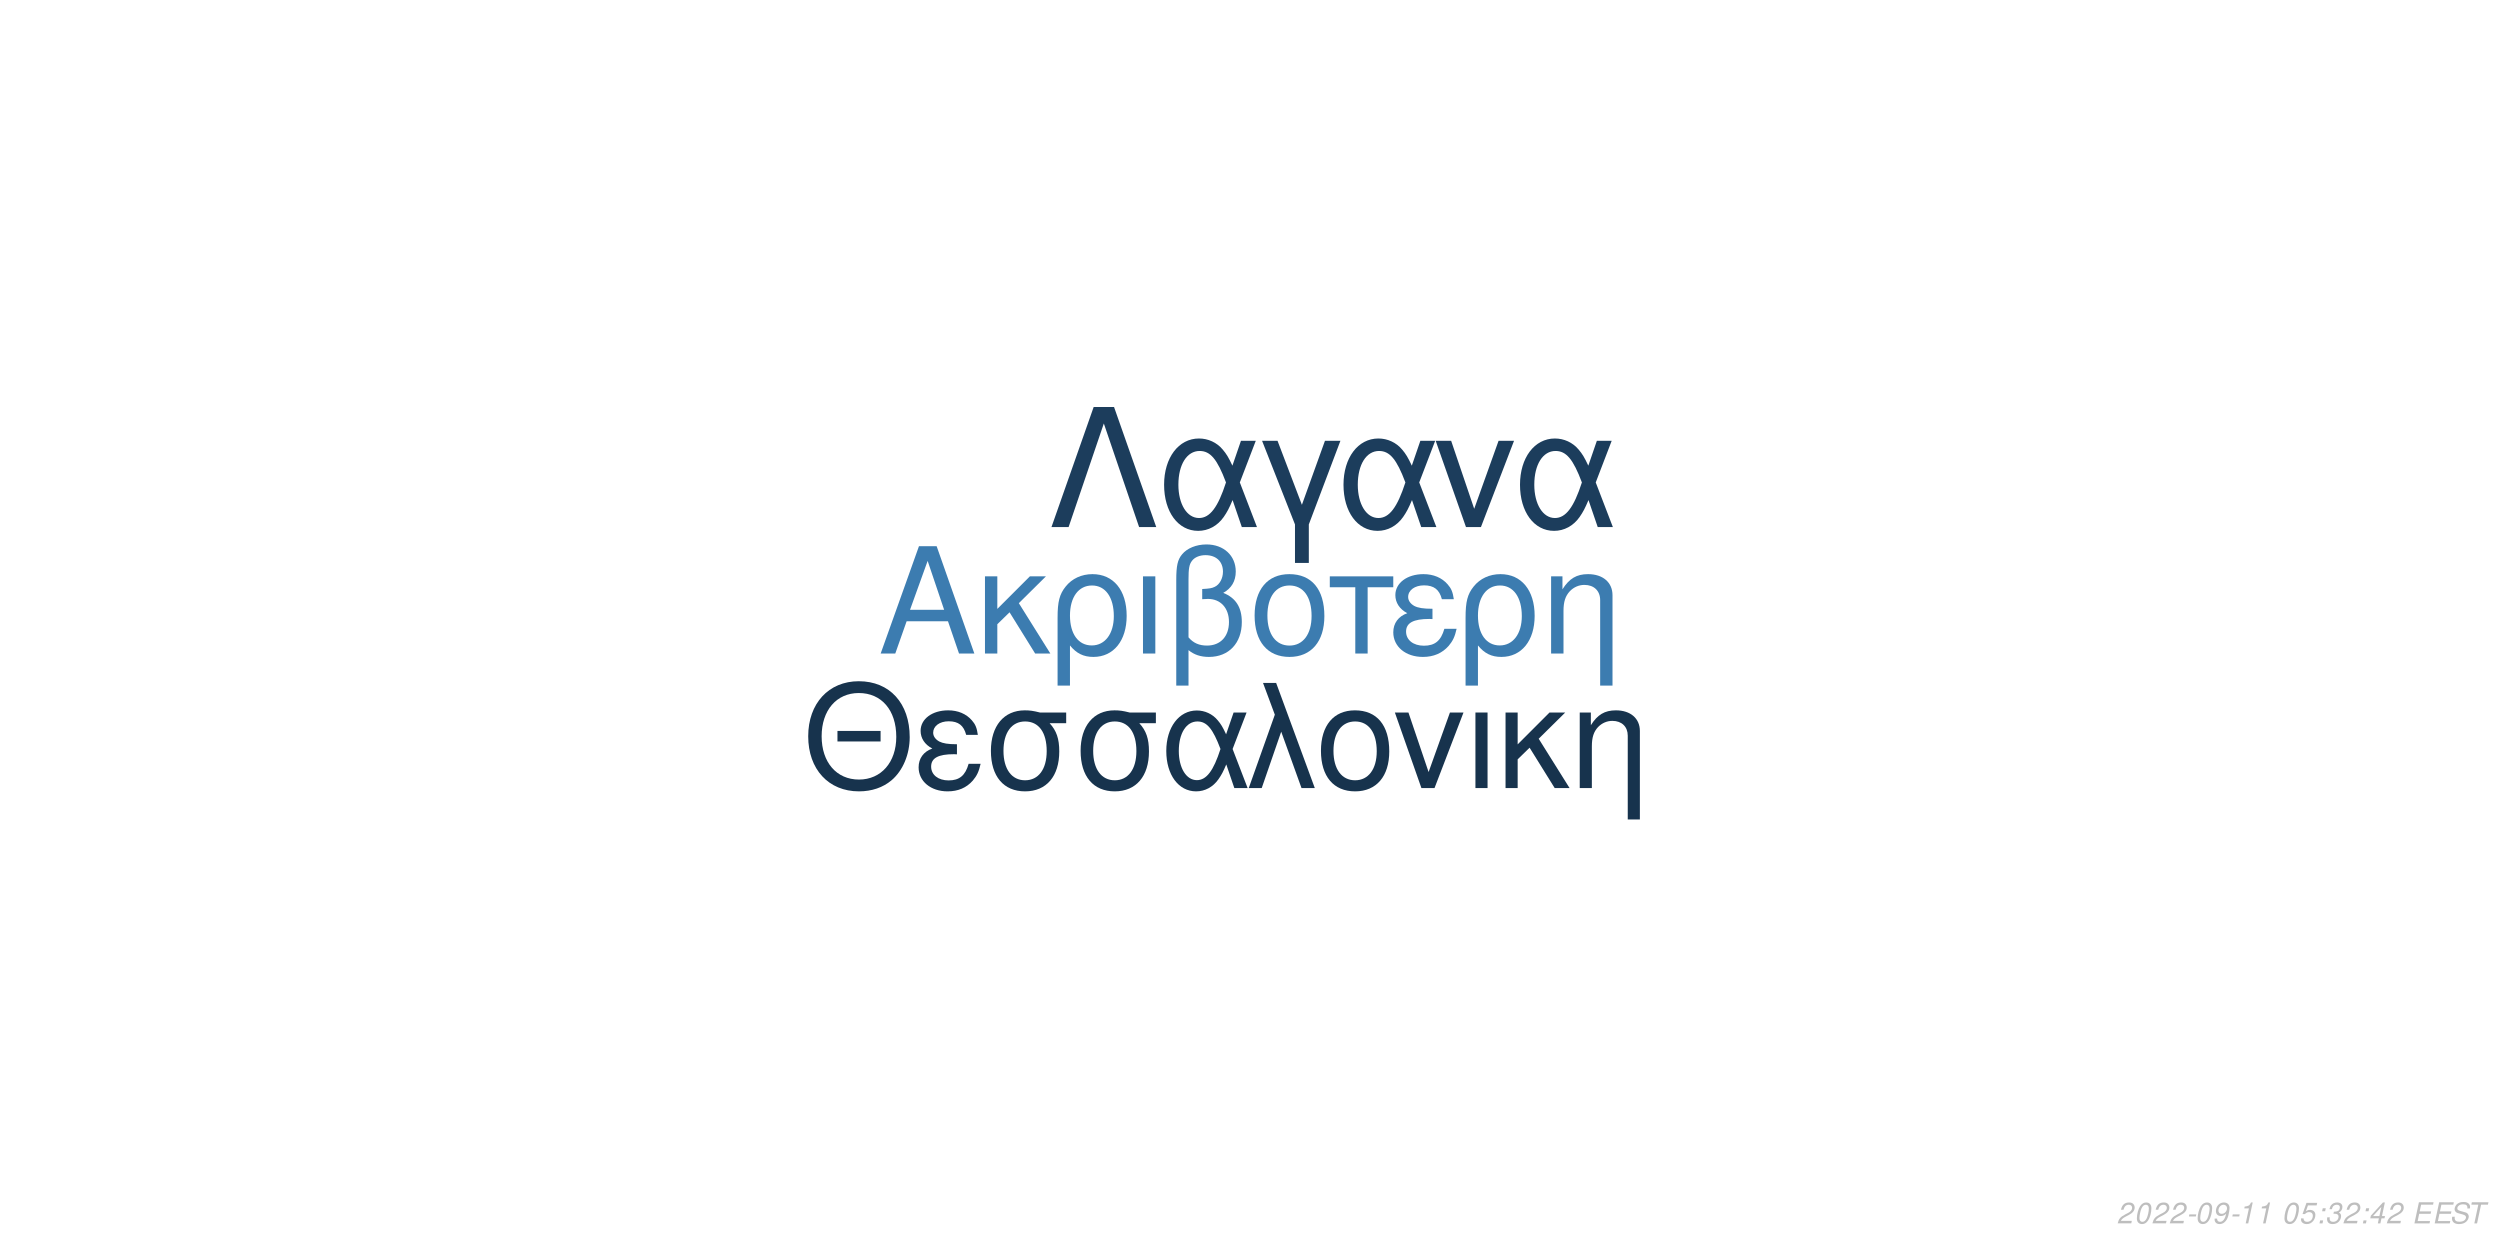
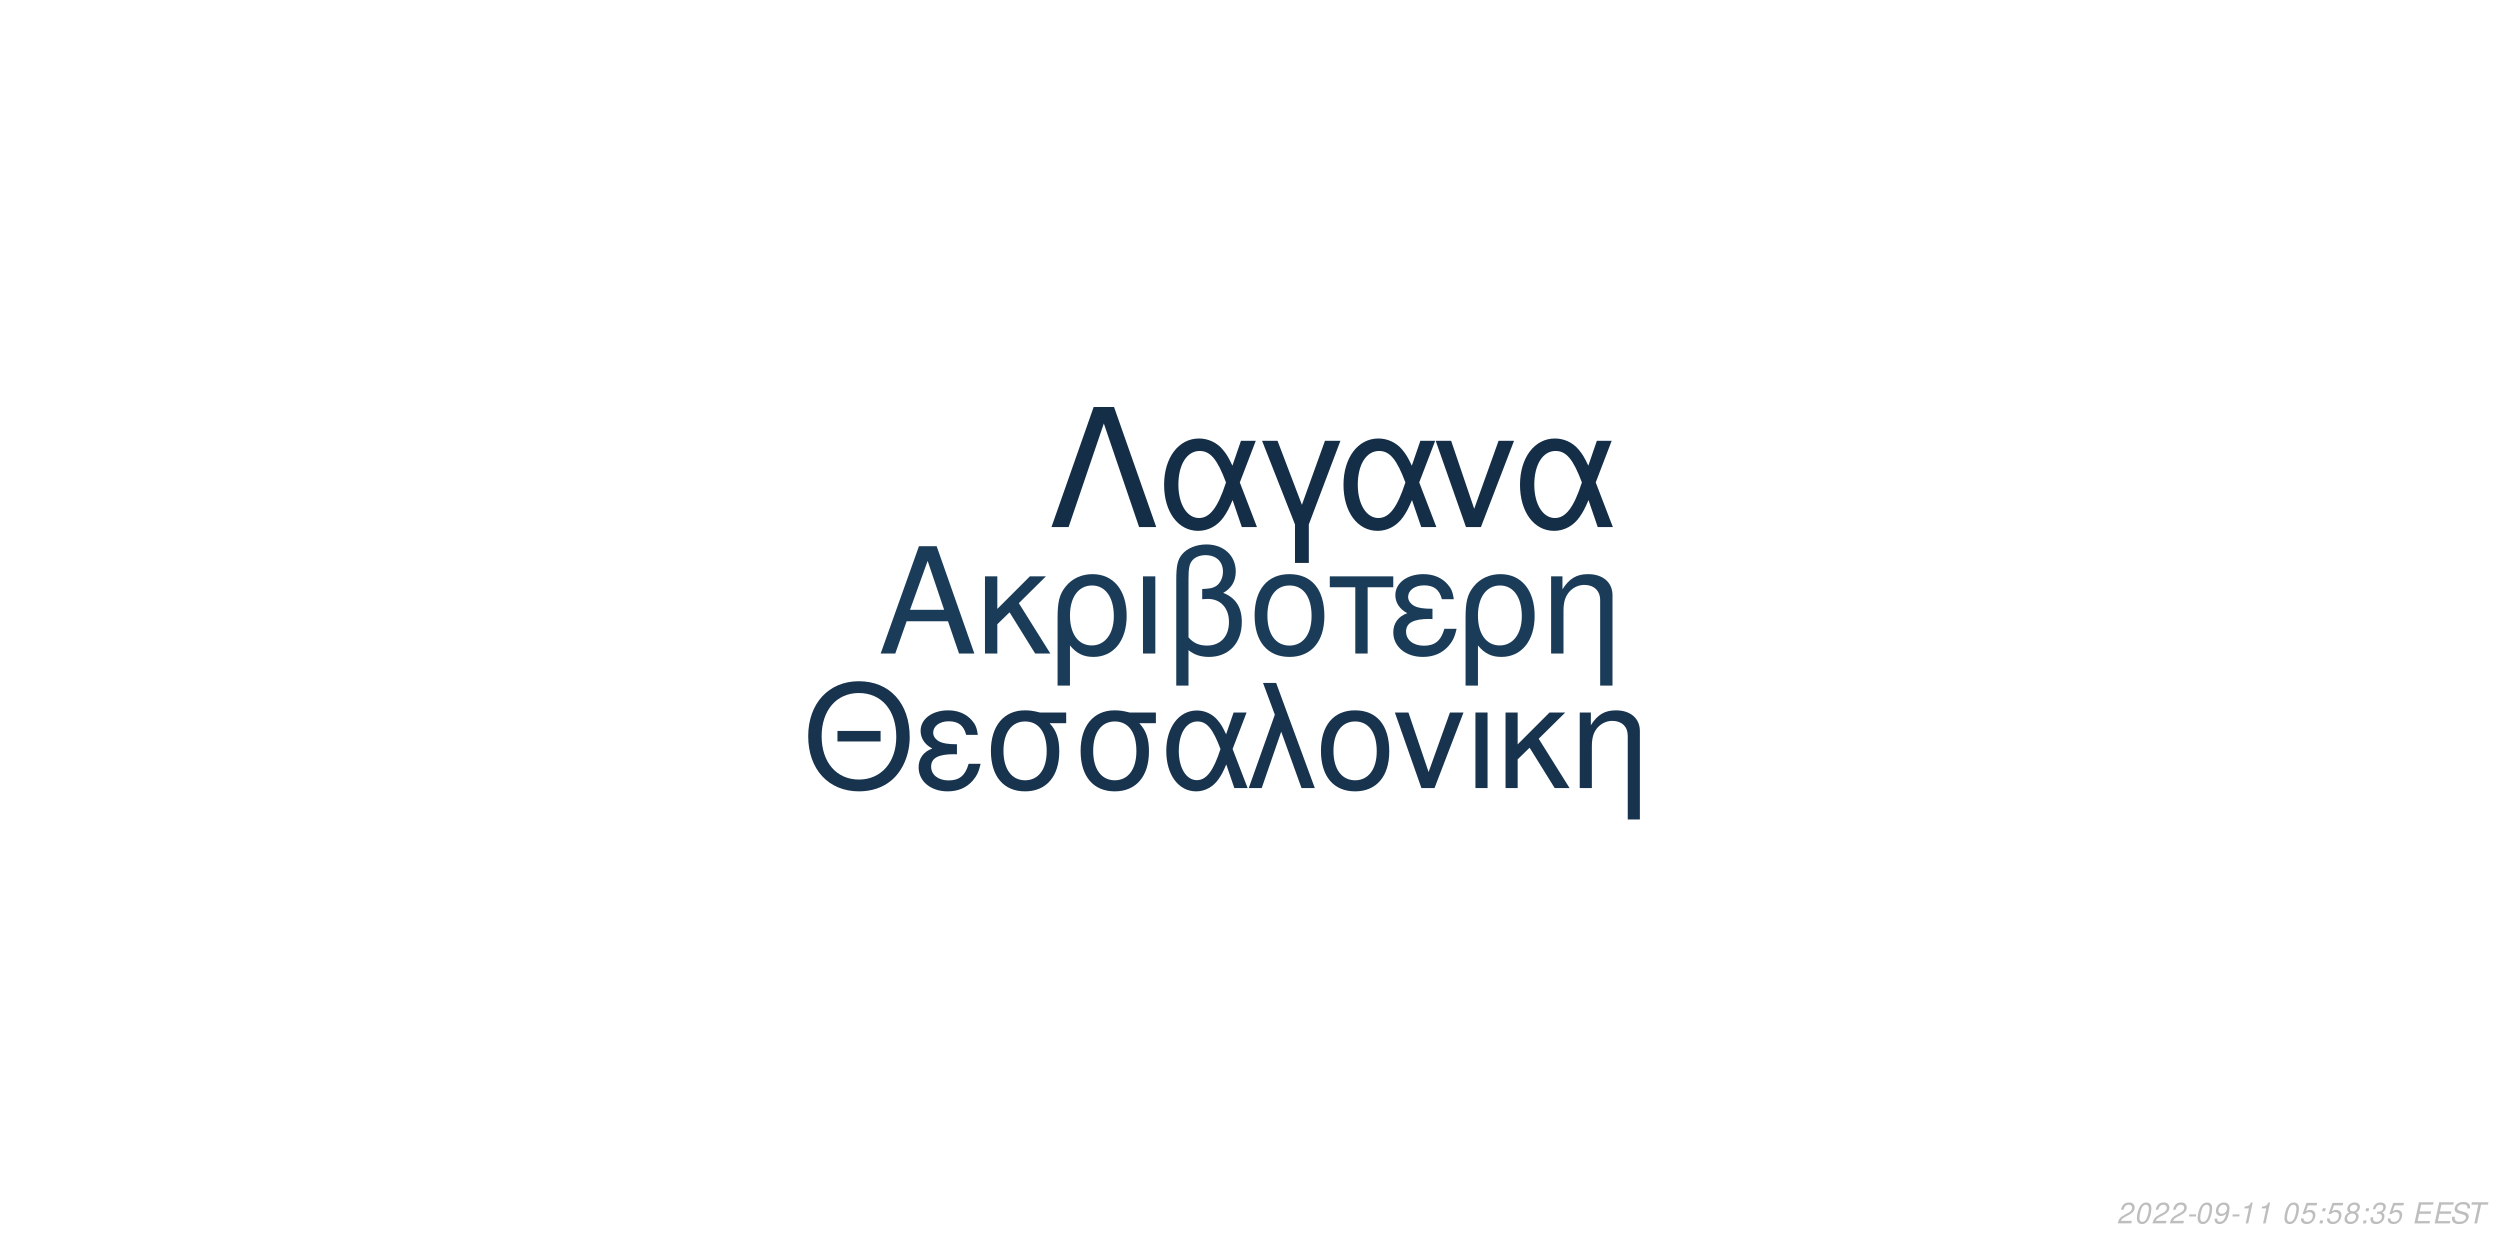
<svg xmlns="http://www.w3.org/2000/svg" xmlns:xlink="http://www.w3.org/1999/xlink" width="864pt" height="432pt" viewBox="0 0 864 432" version="1.1">
  <defs>
    <g>
      <symbol overflow="visible" id="glyph0-0">
        <path style="stroke:none;" d="" />
      </symbol>
      <symbol overflow="visible" id="glyph0-1">
        <path style="stroke:none;" d="M 24.125 -11.141 L 27.938 0 L 33.234 0 L 20.203 -37.094 L 14.094 -37.094 L 0.859 0 L 5.906 0 L 9.828 -11.141 Z M 22.797 -15.109 L 11 -15.109 L 17.094 -32.016 Z M 22.797 -15.109 " />
      </symbol>
      <symbol overflow="visible" id="glyph0-2">
        <path style="stroke:none;" d="M 7.172 -15.422 L 7.172 -26.672 L 2.906 -26.672 L 2.906 0 L 7.172 0 L 7.172 -10.125 L 11.406 -14.25 L 20.25 0 L 25.5 0 L 14.609 -17.406 L 23.969 -26.672 L 18.422 -26.672 Z M 7.172 -15.422 " />
      </symbol>
      <symbol overflow="visible" id="glyph0-3">
        <path style="stroke:none;" d="M 3 11.094 L 7.281 11.094 L 7.281 -2.797 C 9.516 -0.047 11.953 1.172 15.375 1.172 C 22.344 1.172 26.875 -4.422 26.875 -13.031 C 26.875 -21.891 22.297 -27.438 15.062 -27.438 C 11.297 -27.438 7.984 -25.906 5.797 -23.156 C 3.672 -20.516 3 -17.969 3 -12.359 Z M 14.906 -23.516 C 19.547 -23.516 22.438 -19.438 22.438 -12.922 C 22.438 -6.812 19.391 -2.797 14.812 -2.797 C 10.172 -2.797 7.281 -6.766 7.281 -13.125 C 7.281 -19.484 10.234 -23.516 14.906 -23.516 Z M 14.906 -23.516 " />
      </symbol>
      <symbol overflow="visible" id="glyph0-4">
        <path style="stroke:none;" d="M 3.516 0 L 7.781 0 L 7.781 -26.672 L 3.516 -26.672 Z M 3.516 0 " />
      </symbol>
      <symbol overflow="visible" id="glyph0-5">
        <path style="stroke:none;" d="M 4.016 11.094 L 8.25 11.094 L 8.25 -1.172 C 10.172 0.406 12.422 1.172 15.312 1.172 C 22.188 1.172 26.672 -3.609 26.672 -10.891 C 26.672 -15.984 24.578 -19.234 20.25 -20.969 C 23.109 -22.547 24.578 -25.031 24.578 -28.344 C 24.578 -33.844 20.406 -37.703 14.453 -37.703 C 10.938 -37.703 7.734 -36.391 6 -34.25 C 4.484 -32.422 4.016 -30.328 4.016 -25.391 Z M 8.25 -25.656 C 8.25 -29.359 8.5 -30.844 9.469 -32.062 C 10.375 -33.281 12.156 -34 14.094 -34 C 17.812 -34 20.156 -31.812 20.156 -28.297 C 20.156 -25.953 18.984 -23.812 17.297 -23.047 C 16.281 -22.547 15.469 -22.438 12.984 -22.297 L 12.984 -18.781 C 13.734 -18.828 14.344 -18.875 14.969 -18.875 C 19.344 -18.875 22.234 -15.719 22.234 -10.891 C 22.234 -5.906 19.281 -2.75 14.656 -2.75 C 11.953 -2.75 9.922 -3.609 8.25 -5.594 Z M 8.25 -25.656 " />
      </symbol>
      <symbol overflow="visible" id="glyph0-6">
        <path style="stroke:none;" d="M 14.094 -27.438 C 6.562 -27.438 2.094 -22.094 2.094 -13.125 C 2.094 -4.125 6.562 1.172 14.141 1.172 C 21.672 1.172 26.203 -4.172 26.203 -12.922 C 26.203 -22.188 21.828 -27.438 14.094 -27.438 Z M 14.141 -23.516 C 18.938 -23.516 21.781 -19.594 21.781 -12.984 C 21.781 -6.672 18.828 -2.75 14.141 -2.75 C 9.422 -2.75 6.516 -6.672 6.516 -13.125 C 6.516 -19.594 9.422 -23.516 14.141 -23.516 Z M 14.141 -23.516 " />
      </symbol>
      <symbol overflow="visible" id="glyph0-7">
        <path style="stroke:none;" d="M 7.891 0 L 12.156 0 L 12.156 -22.906 L 21.016 -22.906 L 21.016 -26.672 L -0.922 -26.672 L -0.922 -22.906 L 7.891 -22.906 Z M 7.891 0 " />
      </symbol>
      <symbol overflow="visible" id="glyph0-8">
        <path style="stroke:none;" d="M 14.562 -15.469 C 11.344 -15.469 9.562 -15.781 8.297 -16.438 C 6.922 -17.203 6.156 -18.328 6.156 -19.547 C 6.156 -21.891 8.453 -23.562 11.656 -23.562 C 15.062 -23.562 16.953 -22.094 17.812 -18.781 L 21.938 -18.781 C 21.578 -21.266 21.062 -22.5 19.797 -23.922 C 17.812 -26.203 14.906 -27.438 11.453 -27.438 C 5.797 -27.438 1.734 -24.375 1.734 -20.203 C 1.734 -17.609 3.156 -15.375 5.859 -13.938 C 2.797 -12.875 1.016 -10.484 1.016 -7.328 C 1.016 -2.391 5.297 1.172 11.25 1.172 C 14.969 1.172 17.906 -0.109 20.156 -2.641 C 21.578 -4.328 22.297 -5.797 22.906 -8.547 L 18.672 -8.547 C 17.5 -4.422 15.422 -2.703 11.609 -2.703 C 7.938 -2.703 5.438 -4.688 5.438 -7.578 C 5.438 -10.578 7.938 -11.953 13.484 -11.953 C 13.641 -11.953 14.094 -11.953 14.562 -11.906 Z M 14.562 -15.469 " />
      </symbol>
      <symbol overflow="visible" id="glyph0-9">
        <path style="stroke:none;" d="M 3.562 -26.672 L 3.562 0 L 7.844 0 L 7.844 -14.703 C 7.844 -17.906 8.5 -19.891 10.031 -21.531 C 11.406 -22.953 13.188 -23.719 15.062 -23.719 C 18.375 -23.719 20.516 -21.672 20.516 -18.469 L 20.516 11.094 L 24.781 11.094 L 24.781 -20.156 C 24.781 -24.578 21.469 -27.438 16.328 -27.438 C 12.359 -27.438 9.828 -25.906 7.484 -22.188 L 7.484 -26.672 Z M 3.562 -26.672 " />
      </symbol>
      <symbol overflow="visible" id="glyph1-0">
        <path style="stroke:none;" d="" />
      </symbol>
      <symbol overflow="visible" id="glyph1-1">
        <path style="stroke:none;" d="M 26.859 -19.734 L 11.953 -19.734 L 11.953 -16.094 L 26.859 -16.094 Z M 19.328 -36.922 C 8.922 -36.922 1.844 -29.25 1.844 -17.891 C 1.844 -6.484 8.875 1.141 19.391 1.141 C 23.812 1.141 27.703 -0.203 30.641 -2.688 C 34.578 -6.031 36.922 -11.656 36.922 -17.594 C 36.922 -29.297 30 -36.922 19.328 -36.922 Z M 19.328 -32.844 C 27.203 -32.844 32.281 -26.906 32.281 -17.688 C 32.281 -8.922 27.062 -2.938 19.391 -2.938 C 11.609 -2.938 6.484 -8.922 6.484 -17.891 C 6.484 -26.859 11.609 -32.844 19.328 -32.844 Z M 19.328 -32.844 " />
      </symbol>
      <symbol overflow="visible" id="glyph1-2">
        <path style="stroke:none;" d="M 14.25 -15.141 C 11.109 -15.141 9.375 -15.453 8.125 -16.094 C 6.781 -16.844 6.031 -17.938 6.031 -19.141 C 6.031 -21.422 8.266 -23.078 11.406 -23.078 C 14.75 -23.078 16.594 -21.625 17.438 -18.391 L 21.469 -18.391 C 21.125 -20.828 20.625 -22.031 19.391 -23.422 C 17.438 -25.656 14.594 -26.859 11.219 -26.859 C 5.688 -26.859 1.688 -23.875 1.688 -19.781 C 1.688 -17.234 3.094 -15.047 5.734 -13.656 C 2.734 -12.609 1 -10.266 1 -7.172 C 1 -2.344 5.188 1.141 11.016 1.141 C 14.656 1.141 17.547 -0.094 19.734 -2.594 C 21.125 -4.234 21.828 -5.688 22.422 -8.375 L 18.281 -8.375 C 17.141 -4.328 15.094 -2.641 11.359 -2.641 C 7.766 -2.641 5.328 -4.578 5.328 -7.422 C 5.328 -10.359 7.766 -11.703 13.203 -11.703 C 13.359 -11.703 13.797 -11.703 14.25 -11.656 Z M 14.25 -15.141 " />
      </symbol>
      <symbol overflow="visible" id="glyph1-3">
        <path style="stroke:none;" d="M 29 -26.109 L 19.938 -26.109 C 17.594 -26.703 16.438 -26.859 14.703 -26.859 C 7.469 -26.859 2.984 -21.469 2.984 -12.859 C 2.984 -4.031 7.375 1.141 14.797 1.141 C 22.172 1.141 26.609 -4.078 26.609 -12.656 C 26.609 -17.047 25.656 -19.828 23.266 -22.422 L 29 -22.422 Z M 14.797 -23.016 C 19.531 -23.016 22.266 -19.234 22.266 -12.75 C 22.266 -6.531 19.438 -2.688 14.797 -2.688 C 10.172 -2.688 7.328 -6.531 7.328 -12.859 C 7.328 -19.188 10.172 -23.016 14.797 -23.016 Z M 14.797 -23.016 " />
      </symbol>
      <symbol overflow="visible" id="glyph1-4">
        <path style="stroke:none;" d="M 29.344 -26.109 L 24.859 -26.109 L 22.266 -18.578 C 21.125 -21.031 20.484 -22.125 19.328 -23.469 C 17.547 -25.609 14.906 -26.812 12.156 -26.812 C 5.984 -26.812 1.594 -20.984 1.594 -12.812 C 1.594 -4.578 5.828 1.141 11.906 1.141 C 14.953 1.141 17.734 -0.344 19.625 -3.047 C 20.672 -4.531 21.281 -5.688 22.328 -8.172 L 25.109 0 L 29.703 0 L 24.516 -13.5 Z M 20.328 -13.5 C 17.891 -5.922 15.453 -2.734 12.156 -2.734 C 8.516 -2.734 5.922 -6.922 5.922 -12.812 C 5.922 -18.938 8.516 -23.016 12.359 -23.016 C 15.594 -23.016 17.688 -20.531 20.328 -13.5 Z M 20.328 -13.5 " />
      </symbol>
      <symbol overflow="visible" id="glyph1-5">
        <path style="stroke:none;" d="M 1.094 0 L 5.578 0 L 12.312 -19.484 L 19.328 0 L 23.922 0 L 10.562 -36.328 L 6.031 -36.328 L 10.109 -25.359 Z M 1.094 0 " />
      </symbol>
      <symbol overflow="visible" id="glyph1-6">
        <path style="stroke:none;" d="M 13.797 -26.859 C 6.422 -26.859 2.047 -21.625 2.047 -12.859 C 2.047 -4.031 6.422 1.141 13.859 1.141 C 21.234 1.141 25.656 -4.078 25.656 -12.656 C 25.656 -21.719 21.375 -26.859 13.797 -26.859 Z M 13.859 -23.016 C 18.531 -23.016 21.328 -19.188 21.328 -12.703 C 21.328 -6.531 18.438 -2.688 13.859 -2.688 C 9.219 -2.688 6.375 -6.531 6.375 -12.859 C 6.375 -19.188 9.219 -23.016 13.859 -23.016 Z M 13.859 -23.016 " />
      </symbol>
      <symbol overflow="visible" id="glyph1-7">
        <path style="stroke:none;" d="M 14.297 0 L 24.312 -26.109 L 19.625 -26.109 L 12.25 -5.531 L 5.281 -26.109 L 0.594 -26.109 L 9.766 0 Z M 14.297 0 " />
      </symbol>
      <symbol overflow="visible" id="glyph1-8">
        <path style="stroke:none;" d="M 3.438 0 L 7.625 0 L 7.625 -26.109 L 3.438 -26.109 Z M 3.438 0 " />
      </symbol>
      <symbol overflow="visible" id="glyph1-9">
        <path style="stroke:none;" d="M 7.031 -15.094 L 7.031 -26.109 L 2.844 -26.109 L 2.844 0 L 7.031 0 L 7.031 -9.922 L 11.156 -13.953 L 19.828 0 L 24.969 0 L 14.297 -17.047 L 23.469 -26.109 L 18.031 -26.109 Z M 7.031 -15.094 " />
      </symbol>
      <symbol overflow="visible" id="glyph1-10">
        <path style="stroke:none;" d="M 3.484 -26.109 L 3.484 0 L 7.672 0 L 7.672 -14.406 C 7.672 -17.547 8.328 -19.484 9.812 -21.078 C 11.156 -22.469 12.906 -23.219 14.75 -23.219 C 17.984 -23.219 20.078 -21.234 20.078 -18.094 L 20.078 10.859 L 24.266 10.859 L 24.266 -19.734 C 24.266 -24.062 21.031 -26.859 16 -26.859 C 12.109 -26.859 9.609 -25.359 7.328 -21.719 L 7.328 -26.109 Z M 3.484 -26.109 " />
      </symbol>
      <symbol overflow="visible" id="glyph2-0">
        <path style="stroke:none;" d="" />
      </symbol>
      <symbol overflow="visible" id="glyph2-1">
        <path style="stroke:none;" d="M 22.531 -41.484 L 15.484 -41.484 L 0.906 0 L 6.828 0 L 19 -35.797 L 31.188 0 L 37.109 0 Z M 22.531 -41.484 " />
      </symbol>
      <symbol overflow="visible" id="glyph2-2">
        <path style="stroke:none;" d="M 33.516 -29.812 L 28.391 -29.812 L 25.438 -21.219 C 24.125 -24.016 23.391 -25.266 22.078 -26.797 C 20.031 -29.25 17.016 -30.609 13.891 -30.609 C 6.828 -30.609 1.828 -23.953 1.828 -14.625 C 1.828 -5.234 6.656 1.312 13.594 1.312 C 17.078 1.312 20.266 -0.391 22.422 -3.469 C 23.609 -5.172 24.297 -6.484 25.5 -9.328 L 28.688 0 L 33.922 0 L 28 -15.422 Z M 23.219 -15.422 C 20.422 -6.766 17.641 -3.125 13.891 -3.125 C 9.734 -3.125 6.766 -7.906 6.766 -14.625 C 6.766 -21.625 9.734 -26.297 14.109 -26.297 C 17.812 -26.297 20.203 -23.453 23.219 -15.422 Z M 23.219 -15.422 " />
      </symbol>
      <symbol overflow="visible" id="glyph2-3">
        <path style="stroke:none;" d="M 12.062 12.406 L 16.844 12.406 L 16.844 -0.906 L 27.766 -29.812 L 22.422 -29.812 L 14.453 -7.688 L 6.031 -29.812 L 0.688 -29.812 L 12.062 -0.906 Z M 12.062 12.406 " />
      </symbol>
      <symbol overflow="visible" id="glyph2-4">
        <path style="stroke:none;" d="M 16.328 0 L 27.766 -29.812 L 22.422 -29.812 L 14 -6.312 L 6.031 -29.812 L 0.688 -29.812 L 11.156 0 Z M 16.328 0 " />
      </symbol>
      <symbol overflow="visible" id="glyph3-0">
        <path style="stroke:none;" d="" />
      </symbol>
      <symbol overflow="visible" id="glyph3-1">
        <path style="stroke:none;" d="M 5.234 -0.875 L 1.469 -0.875 C 1.641 -1.375 2.203 -1.891 3.109 -2.344 L 4.234 -2.938 C 5.562 -3.625 6.219 -4.469 6.219 -5.484 C 6.219 -5.938 6.062 -6.359 5.797 -6.656 C 5.469 -7.047 4.984 -7.234 4.312 -7.234 C 2.766 -7.234 1.891 -6.453 1.484 -4.734 L 2.375 -4.734 C 2.484 -5.188 2.609 -5.484 2.797 -5.75 C 3.094 -6.203 3.609 -6.453 4.188 -6.453 C 4.891 -6.453 5.344 -6.031 5.344 -5.375 C 5.344 -4.703 4.859 -4.094 4.016 -3.656 L 2.984 -3.125 C 1.234 -2.188 0.797 -1.656 0.344 -0.016 L 5.047 -0.016 Z M 5.234 -0.875 " />
      </symbol>
      <symbol overflow="visible" id="glyph3-2">
        <path style="stroke:none;" d="M 4.203 -7.234 C 3.375 -7.234 2.688 -6.812 2.125 -5.984 C 1.484 -5.047 0.984 -3.188 0.984 -1.734 C 0.984 -1.109 1.172 -0.562 1.484 -0.266 C 1.797 0.047 2.281 0.234 2.766 0.234 C 3.625 0.234 4.281 -0.156 4.859 -1.016 C 5.516 -1.953 6 -3.797 6 -5.266 C 6 -6.5 5.328 -7.234 4.203 -7.234 Z M 4.094 -6.453 C 4.734 -6.453 5.125 -5.984 5.125 -5.156 C 5.125 -4.203 4.781 -2.625 4.406 -1.812 C 3.984 -0.938 3.516 -0.547 2.875 -0.547 C 2.25 -0.547 1.875 -1.031 1.875 -1.828 C 1.875 -2.797 2.203 -4.344 2.594 -5.203 C 2.984 -6.047 3.453 -6.453 4.094 -6.453 Z M 4.094 -6.453 " />
      </symbol>
      <symbol overflow="visible" id="glyph3-3">
        <path style="stroke:none;" d="M 3.516 -3.125 L 1.125 -3.125 L 0.969 -2.406 L 3.359 -2.406 Z M 3.516 -3.125 " />
      </symbol>
      <symbol overflow="visible" id="glyph3-4">
        <path style="stroke:none;" d="M 0.844 -1.656 C 0.844 -1.547 0.844 -1.438 0.844 -1.375 C 0.844 -0.406 1.531 0.234 2.578 0.234 C 3.203 0.234 3.766 0.016 4.297 -0.438 C 4.938 -1 5.312 -1.656 5.594 -2.719 C 5.844 -3.672 6.016 -4.766 6.016 -5.375 C 6.016 -5.844 5.844 -6.328 5.547 -6.656 C 5.203 -7.031 4.703 -7.234 4.062 -7.234 C 2.516 -7.234 1.297 -5.938 1.297 -4.266 C 1.297 -3.203 1.984 -2.547 3.047 -2.547 C 3.484 -2.547 3.953 -2.672 4.281 -2.891 C 4.406 -2.984 4.547 -3.078 4.828 -3.344 C 4.438 -1.484 3.703 -0.547 2.703 -0.547 C 2.109 -0.547 1.719 -0.938 1.719 -1.547 L 1.719 -1.656 Z M 3.953 -6.453 C 4.625 -6.453 5.141 -5.953 5.141 -5.281 C 5.141 -4.188 4.312 -3.312 3.297 -3.312 C 2.594 -3.312 2.172 -3.734 2.172 -4.453 C 2.172 -5.562 2.984 -6.453 3.953 -6.453 Z M 3.953 -6.453 " />
      </symbol>
      <symbol overflow="visible" id="glyph3-5">
        <path style="stroke:none;" d="M 3.703 -5.188 L 2.594 0 L 3.469 0 L 5.016 -7.234 L 4.438 -7.234 C 3.906 -6.156 3.688 -6.016 2.234 -5.812 L 2.109 -5.188 Z M 3.703 -5.188 " />
      </symbol>
      <symbol overflow="visible" id="glyph3-6">
        <path style="stroke:none;" d="" />
      </symbol>
      <symbol overflow="visible" id="glyph3-7">
        <path style="stroke:none;" d="M 6.297 -7.094 L 2.594 -7.094 L 1.234 -3.234 L 2.047 -3.234 C 2.656 -3.766 2.938 -3.906 3.531 -3.906 C 4.328 -3.906 4.797 -3.453 4.797 -2.688 C 4.797 -1.438 3.969 -0.547 2.828 -0.547 C 2.031 -0.547 1.609 -0.938 1.578 -1.734 L 0.703 -1.734 L 0.703 -1.516 C 0.703 -0.938 0.844 -0.547 1.188 -0.266 C 1.562 0.062 2.078 0.234 2.703 0.234 C 3.656 0.234 4.391 -0.156 4.984 -0.922 C 5.422 -1.5 5.672 -2.234 5.672 -2.953 C 5.672 -4 4.938 -4.672 3.812 -4.672 C 3.328 -4.672 2.906 -4.547 2.406 -4.234 L 3.109 -6.219 L 6.109 -6.219 Z M 6.297 -7.094 " />
      </symbol>
      <symbol overflow="visible" id="glyph3-8">
        <path style="stroke:none;" d="M 2.359 -1.031 L 1.312 -1.031 L 1.094 0 L 2.141 0 Z M 3.266 -5.234 L 2.219 -5.234 L 2 -4.203 L 3.047 -4.203 Z M 3.266 -5.234 " />
      </symbol>
      <symbol overflow="visible" id="glyph3-9">
-         <path style="stroke:none;" d="M 2.922 -3.312 C 3.125 -3.344 3.234 -3.344 3.375 -3.344 C 4.203 -3.344 4.688 -3 4.688 -2.406 C 4.688 -1.312 3.906 -0.547 2.781 -0.547 C 2.047 -0.547 1.594 -0.938 1.594 -1.562 C 1.594 -1.719 1.609 -1.844 1.656 -2.094 L 0.766 -2.094 C 0.734 -1.797 0.719 -1.641 0.719 -1.469 C 0.719 -0.375 1.406 0.234 2.641 0.234 C 3.547 0.234 4.297 -0.078 4.812 -0.656 C 5.266 -1.156 5.562 -1.875 5.562 -2.547 C 5.562 -3.125 5.344 -3.453 4.797 -3.734 C 5.641 -4.234 6.016 -4.844 6.016 -5.734 C 6.016 -6.656 5.312 -7.234 4.203 -7.234 C 3.375 -7.234 2.672 -6.938 2.188 -6.375 C 1.891 -6.031 1.703 -5.641 1.516 -4.906 L 2.391 -4.906 C 2.5 -5.359 2.594 -5.594 2.734 -5.812 C 3.047 -6.234 3.516 -6.453 4.078 -6.453 C 4.734 -6.453 5.141 -6.125 5.141 -5.578 C 5.141 -5.188 5.016 -4.797 4.797 -4.547 C 4.516 -4.234 4 -4.062 3.266 -4.062 L 3.078 -4.062 Z M 2.922 -3.312 " />
+         <path style="stroke:none;" d="M 4.766 -3.797 C 5.078 -3.969 5.234 -4.078 5.438 -4.234 C 5.812 -4.594 6.062 -5.172 6.062 -5.734 C 6.062 -6.625 5.344 -7.234 4.266 -7.234 C 2.812 -7.234 1.703 -6.219 1.703 -4.875 C 1.703 -4.406 1.875 -4.125 2.359 -3.812 C 1.297 -3.312 0.75 -2.516 0.75 -1.469 C 0.75 -0.438 1.547 0.234 2.812 0.234 C 3.656 0.234 4.359 -0.094 4.938 -0.734 C 5.359 -1.234 5.609 -1.859 5.609 -2.438 C 5.609 -3.047 5.312 -3.516 4.766 -3.797 Z M 4.109 -6.453 C 4.797 -6.453 5.188 -6.125 5.188 -5.578 C 5.188 -5.266 5.062 -4.922 4.859 -4.672 C 4.562 -4.312 4.188 -4.156 3.656 -4.156 C 2.984 -4.156 2.594 -4.453 2.594 -4.984 C 2.594 -5.859 3.203 -6.453 4.109 -6.453 Z M 3.453 -3.406 C 4.234 -3.406 4.734 -2.984 4.734 -2.312 C 4.734 -1.312 3.922 -0.547 2.875 -0.547 C 2.125 -0.547 1.625 -0.969 1.625 -1.625 C 1.625 -2.609 2.438 -3.406 3.453 -3.406 Z M 3.453 -3.406 " />
      </symbol>
      <symbol overflow="visible" id="glyph3-10">
-         <path style="stroke:none;" d="M 3.625 -1.75 L 3.266 0 L 4.141 0 L 4.516 -1.75 L 5.562 -1.75 L 5.734 -2.531 L 4.688 -2.531 L 5.688 -7.234 L 5.016 -7.234 L 0.844 -2.672 L 0.641 -1.75 Z M 3.797 -2.531 L 1.594 -2.531 L 4.469 -5.703 Z M 3.797 -2.531 " />
+         <path style="stroke:none;" d="M 2.922 -3.312 C 3.125 -3.344 3.234 -3.344 3.375 -3.344 C 4.203 -3.344 4.688 -3 4.688 -2.406 C 4.688 -1.312 3.906 -0.547 2.781 -0.547 C 2.047 -0.547 1.594 -0.938 1.594 -1.562 C 1.594 -1.719 1.609 -1.844 1.656 -2.094 L 0.766 -2.094 C 0.734 -1.797 0.719 -1.641 0.719 -1.469 C 0.719 -0.375 1.406 0.234 2.641 0.234 C 3.547 0.234 4.297 -0.078 4.812 -0.656 C 5.266 -1.156 5.562 -1.875 5.562 -2.547 C 5.562 -3.125 5.344 -3.453 4.797 -3.734 C 5.641 -4.234 6.016 -4.844 6.016 -5.734 C 6.016 -6.656 5.312 -7.234 4.203 -7.234 C 3.375 -7.234 2.672 -6.938 2.188 -6.375 C 1.891 -6.031 1.703 -5.641 1.516 -4.906 L 2.391 -4.906 C 2.5 -5.359 2.594 -5.594 2.734 -5.812 C 3.047 -6.234 3.516 -6.453 4.078 -6.453 C 4.734 -6.453 5.141 -6.125 5.141 -5.578 C 5.141 -5.188 5.016 -4.797 4.797 -4.547 C 4.516 -4.234 4 -4.062 3.266 -4.062 L 3.078 -4.062 Z M 2.922 -3.312 " />
      </symbol>
      <symbol overflow="visible" id="glyph3-11">
        <path style="stroke:none;" d="M 2.547 -3.312 L 6.5 -3.312 L 6.688 -4.141 L 2.719 -4.141 L 3.219 -6.469 L 7.344 -6.469 L 7.516 -7.297 L 2.453 -7.297 L 0.906 0 L 6.125 0 L 6.297 -0.812 L 2.016 -0.812 Z M 2.547 -3.312 " />
      </symbol>
      <symbol overflow="visible" id="glyph3-12">
        <path style="stroke:none;" d="M 7.062 -5.156 C 7.125 -5.438 7.141 -5.562 7.141 -5.703 C 7.141 -6.156 6.938 -6.594 6.594 -6.891 C 6.188 -7.25 5.656 -7.406 4.875 -7.406 C 3.844 -7.406 3.047 -7.125 2.5 -6.562 C 2.094 -6.141 1.781 -5.438 1.781 -4.922 C 1.781 -4.297 2.219 -3.766 2.891 -3.562 L 4.594 -3.094 C 5.406 -2.859 5.734 -2.578 5.734 -2.094 C 5.734 -1.781 5.547 -1.406 5.266 -1.141 C 4.844 -0.766 4.266 -0.578 3.453 -0.578 C 2.328 -0.578 1.812 -0.984 1.812 -1.906 C 1.812 -2.047 1.812 -2.125 1.844 -2.312 L 0.984 -2.312 C 0.906 -2.062 0.891 -1.906 0.891 -1.688 C 0.891 -0.484 1.797 0.234 3.297 0.234 C 4.359 0.234 5.234 -0.062 5.812 -0.609 C 6.344 -1.078 6.688 -1.797 6.688 -2.375 C 6.688 -2.641 6.609 -2.906 6.453 -3.156 C 6.234 -3.5 5.938 -3.703 5.469 -3.828 L 3.75 -4.312 C 2.984 -4.547 2.734 -4.734 2.734 -5.188 C 2.734 -5.547 2.875 -5.844 3.188 -6.109 C 3.547 -6.438 4.031 -6.594 4.703 -6.594 C 5.266 -6.594 5.688 -6.484 5.906 -6.297 C 6.094 -6.125 6.219 -5.797 6.219 -5.516 C 6.219 -5.422 6.203 -5.344 6.188 -5.156 Z M 7.062 -5.156 " />
      </symbol>
      <symbol overflow="visible" id="glyph3-13">
        <path style="stroke:none;" d="M 4.938 -6.469 L 7.312 -6.469 L 7.484 -7.297 L 1.75 -7.297 L 1.578 -6.469 L 3.984 -6.469 L 2.609 0 L 3.547 0 Z M 4.938 -6.469 " />
      </symbol>
    </g>
  </defs>
  <g id="surface1">
    <rect x="0" y="0" width="864" height="432" style="fill:rgb(100%,100%,100%);fill-opacity:1;stroke:none;" />
-     <g style="fill:rgb(23.529%,48.627%,69.02%);fill-opacity:1;">
+     <g style="fill:rgb(10.588%,23.529%,34.902%);fill-opacity:1;">
      <use xlink:href="#glyph0-1" x="303.5" y="225.861" />
      <use xlink:href="#glyph0-2" x="337.5" y="225.861" />
      <use xlink:href="#glyph0-3" x="362.5" y="225.861" />
      <use xlink:href="#glyph0-4" x="391.5" y="225.861" />
      <use xlink:href="#glyph0-5" x="402.5" y="225.861" />
      <use xlink:href="#glyph0-6" x="431.5" y="225.861" />
      <use xlink:href="#glyph0-7" x="460.5" y="225.861" />
      <use xlink:href="#glyph0-8" x="480.5" y="225.861" />
      <use xlink:href="#glyph0-3" x="503.5" y="225.861" />
      <use xlink:href="#glyph0-9" x="532.5" y="225.861" />
    </g>
-     <g style="fill:rgb(9.02%,20%,30.196%);fill-opacity:1;">
+     <g style="fill:rgb(9.02%,20%,30.588%);fill-opacity:1;">
      <use xlink:href="#glyph1-1" x="277.473" y="272.354" />
      <use xlink:href="#glyph1-2" x="316.473" y="272.354" />
      <use xlink:href="#glyph1-3" x="339.473" y="272.354" />
      <use xlink:href="#glyph1-3" x="370.473" y="272.354" />
      <use xlink:href="#glyph1-4" x="401.473" y="272.354" />
      <use xlink:href="#glyph1-5" x="430.473" y="272.354" />
      <use xlink:href="#glyph1-6" x="454.473" y="272.354" />
      <use xlink:href="#glyph1-7" x="481.473" y="272.354" />
      <use xlink:href="#glyph1-8" x="506.473" y="272.354" />
      <use xlink:href="#glyph1-9" x="517.473" y="272.354" />
      <use xlink:href="#glyph1-10" x="542.473" y="272.354" />
    </g>
-     <g style="fill:rgb(10.98%,23.922%,36.078%);fill-opacity:1;">
+     <g style="fill:rgb(8.235%,18.039%,27.843%);fill-opacity:1;">
      <use xlink:href="#glyph2-1" x="362.484" y="182.152" />
      <use xlink:href="#glyph2-2" x="400.484" y="182.152" />
      <use xlink:href="#glyph2-3" x="435.484" y="182.152" />
      <use xlink:href="#glyph2-2" x="462.484" y="182.152" />
      <use xlink:href="#glyph2-4" x="495.484" y="182.152" />
      <use xlink:href="#glyph2-2" x="523.484" y="182.152" />
    </g>
    <g style="fill:rgb(74.51%,74.51%,74.51%);fill-opacity:1;">
      <use xlink:href="#glyph3-1" x="731.52" y="422.81" />
      <use xlink:href="#glyph3-2" x="737.52" y="422.81" />
      <use xlink:href="#glyph3-1" x="743.52" y="422.81" />
      <use xlink:href="#glyph3-1" x="749.52" y="422.81" />
      <use xlink:href="#glyph3-3" x="755.52" y="422.81" />
      <use xlink:href="#glyph3-2" x="758.52" y="422.81" />
      <use xlink:href="#glyph3-4" x="764.52" y="422.81" />
      <use xlink:href="#glyph3-3" x="770.52" y="422.81" />
      <use xlink:href="#glyph3-5" x="773.52" y="422.81" />
      <use xlink:href="#glyph3-5" x="779.52" y="422.81" />
      <use xlink:href="#glyph3-6" x="785.52" y="422.81" />
      <use xlink:href="#glyph3-2" x="788.52" y="422.81" />
      <use xlink:href="#glyph3-7" x="794.52" y="422.81" />
      <use xlink:href="#glyph3-8" x="800.52" y="422.81" />
-       <use xlink:href="#glyph3-9" x="803.52" y="422.81" />
-       <use xlink:href="#glyph3-1" x="809.52" y="422.81" />
+       <use xlink:href="#glyph3-7" x="803.52" y="422.81" />
+       <use xlink:href="#glyph3-9" x="809.52" y="422.81" />
      <use xlink:href="#glyph3-8" x="815.52" y="422.81" />
      <use xlink:href="#glyph3-10" x="818.52" y="422.81" />
-       <use xlink:href="#glyph3-1" x="824.52" y="422.81" />
+       <use xlink:href="#glyph3-7" x="824.52" y="422.81" />
      <use xlink:href="#glyph3-6" x="830.52" y="422.81" />
      <use xlink:href="#glyph3-11" x="833.52" y="422.81" />
      <use xlink:href="#glyph3-11" x="840.52" y="422.81" />
      <use xlink:href="#glyph3-12" x="846.52" y="422.81" />
      <use xlink:href="#glyph3-13" x="852.52" y="422.81" />
    </g>
  </g>
</svg>
